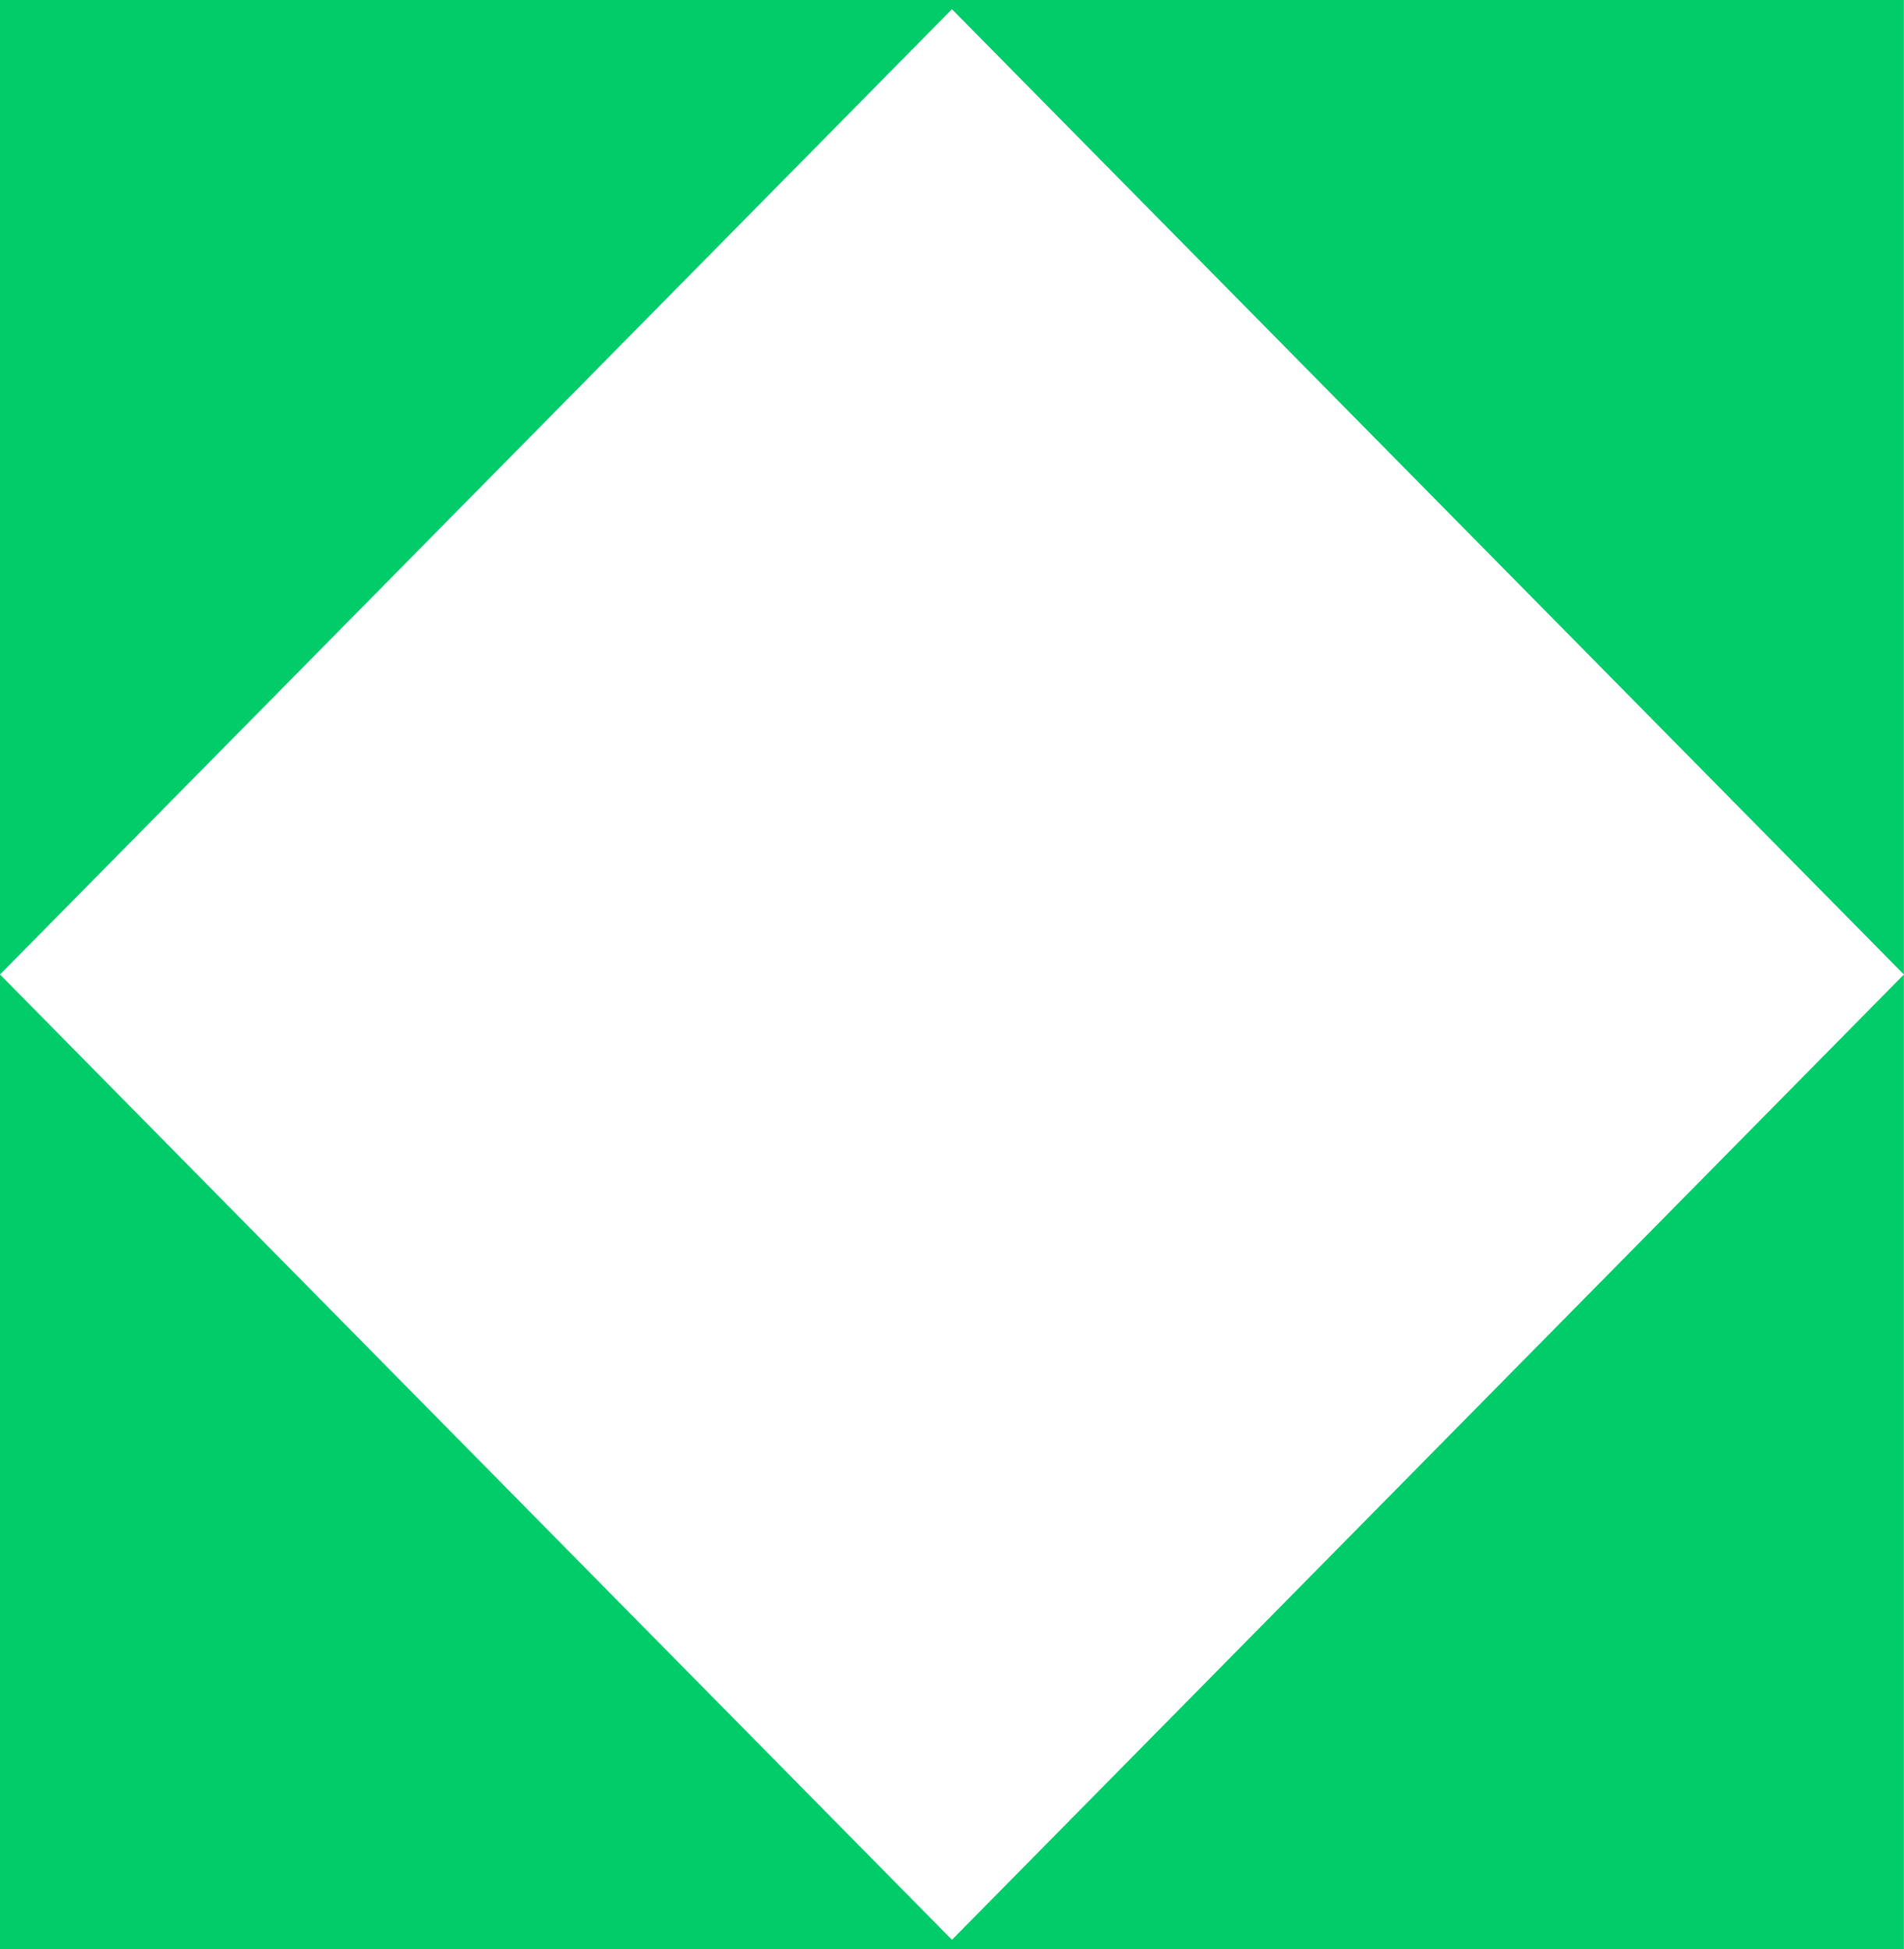
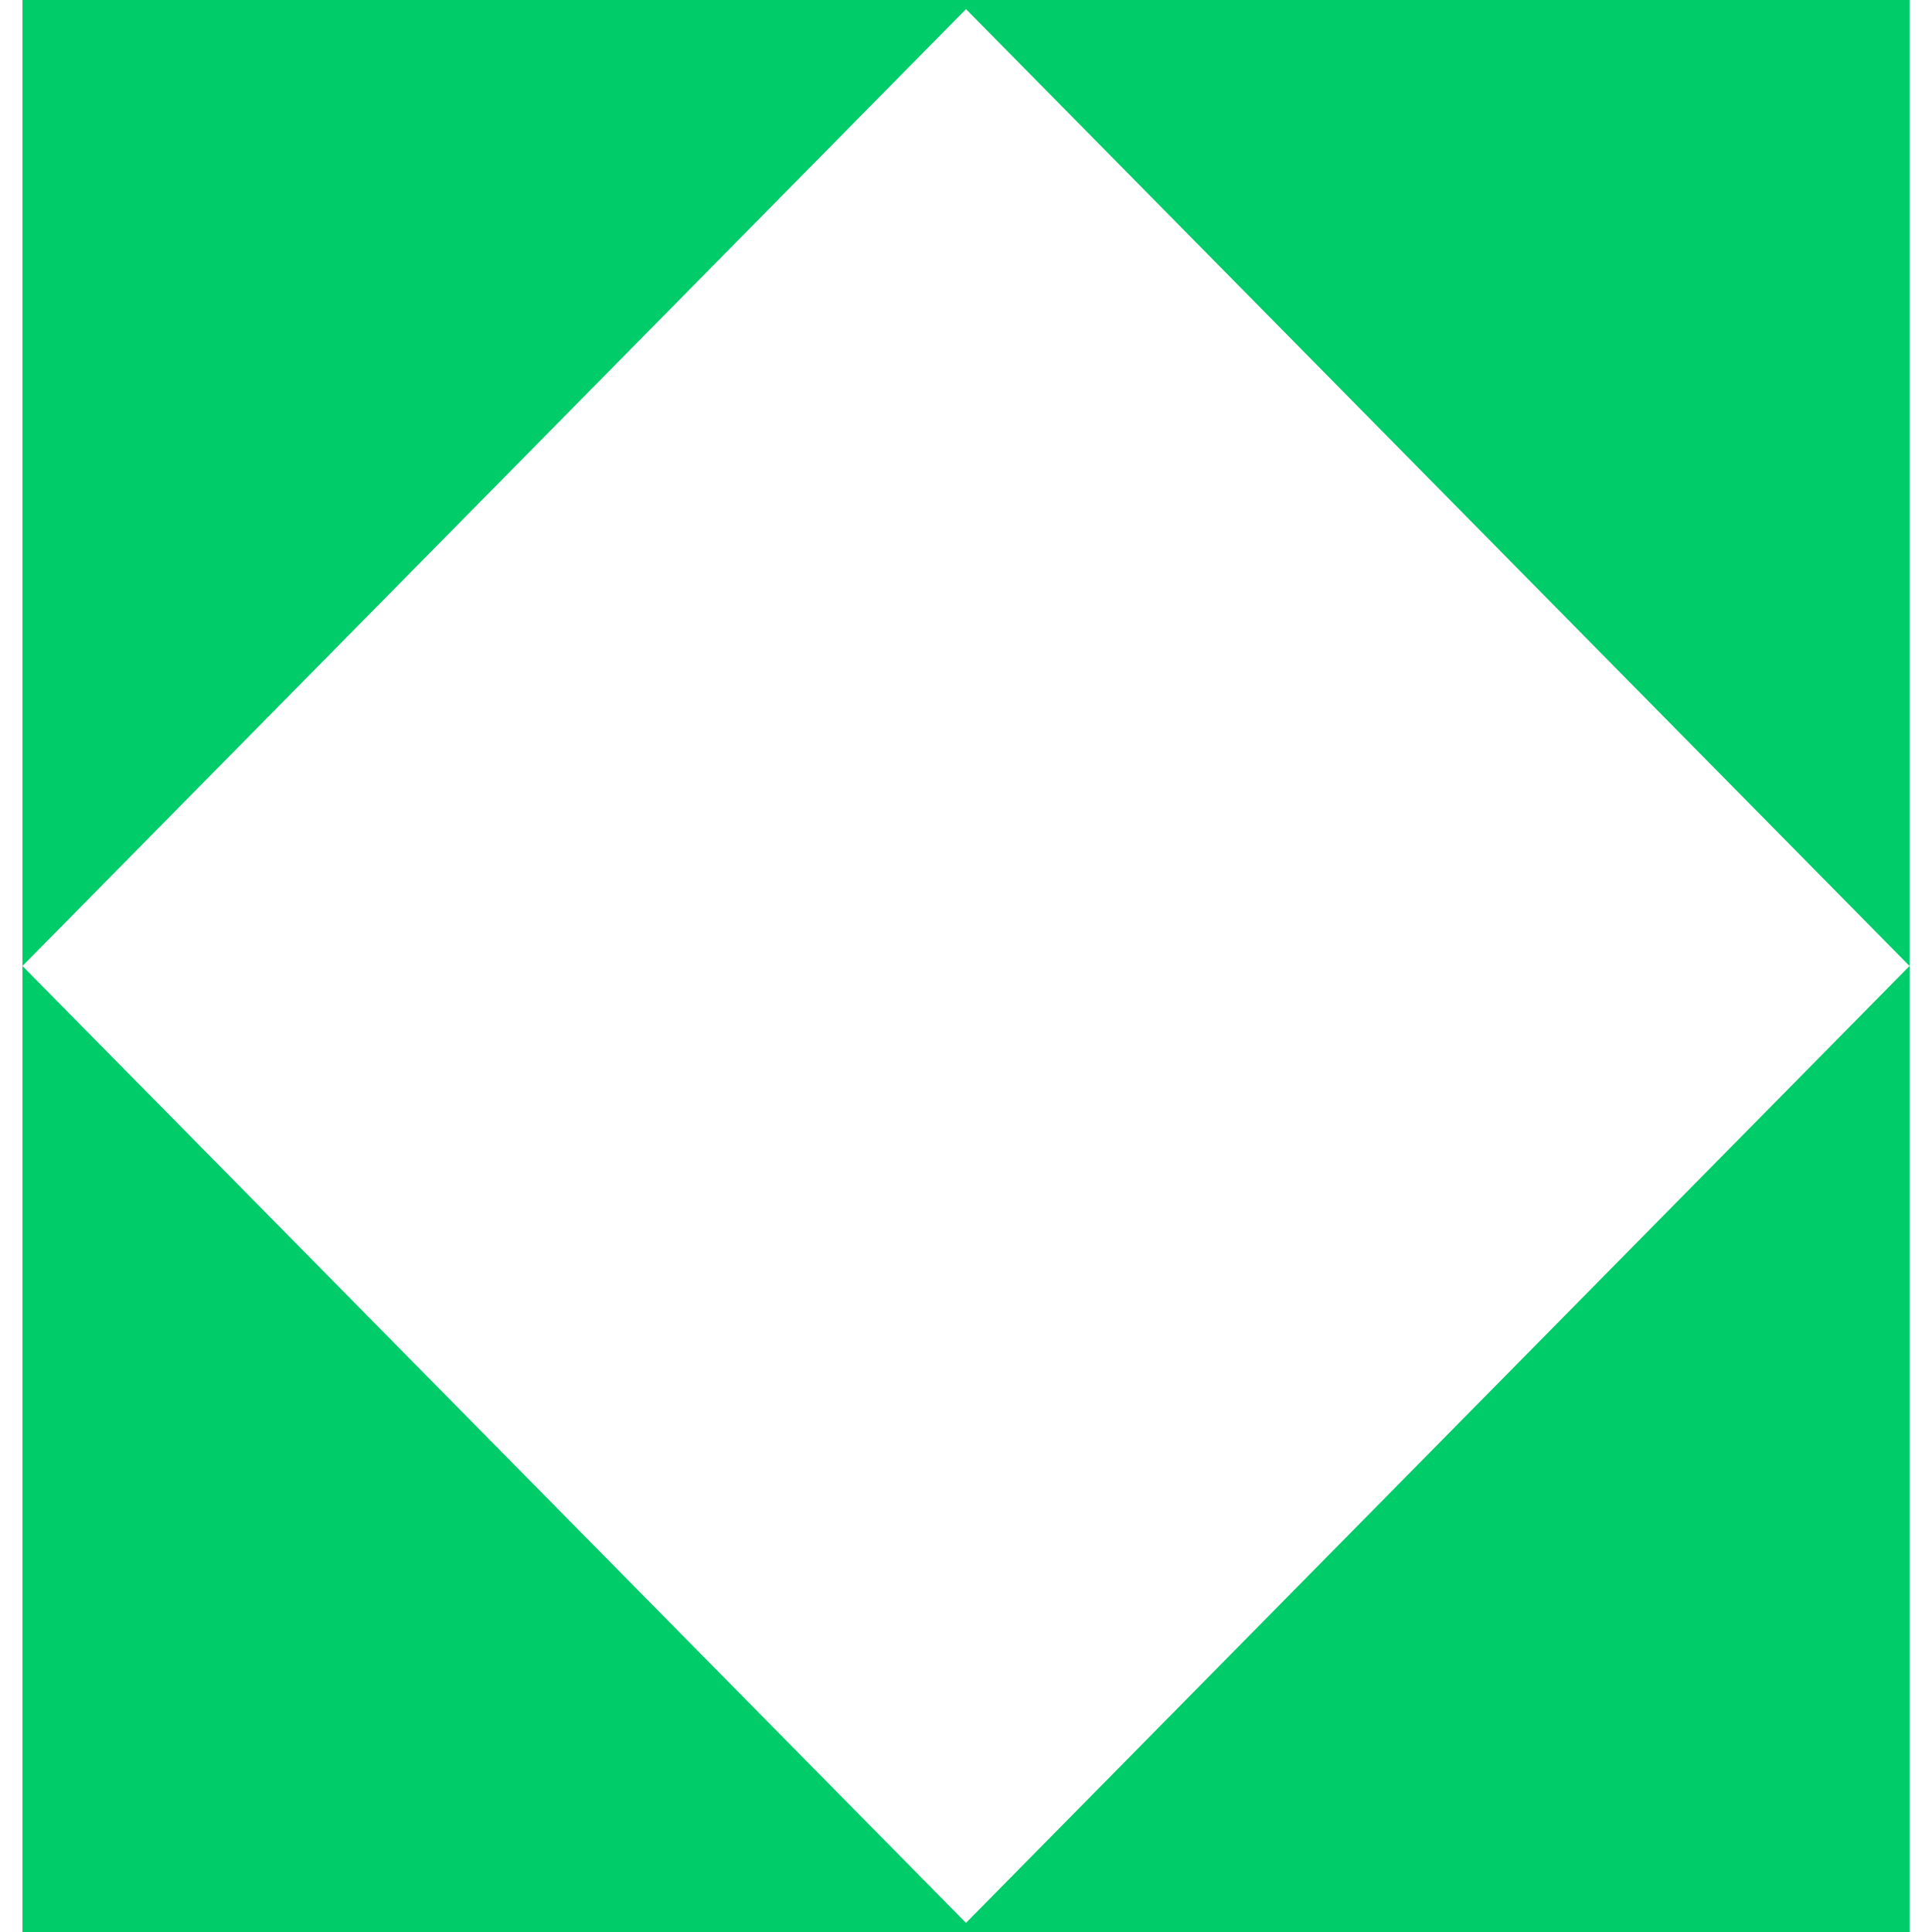
- <svg xmlns="http://www.w3.org/2000/svg" width="42" height="43" viewBox="0 0 42 43">
-   <path fill="#00cc69" d="M0 43h21.2L0 21.5Zm42 0V21.5L20.8 43ZM20.8 0 42 21.5V0ZM0 0v21.5L21.2 0Z" />
+ <svg xmlns="http://www.w3.org/2000/svg" viewBox="0 0 43 43">
+   <path fill="#00cc69" d="M.5 43h21.2L.5 21.5V43Zm42 0V21.5L21.3 43h21.2ZM21.3 0l21.2 21.5V0H21.3ZM.5 0v21.5L21.7 0H.5Z" />
</svg>
